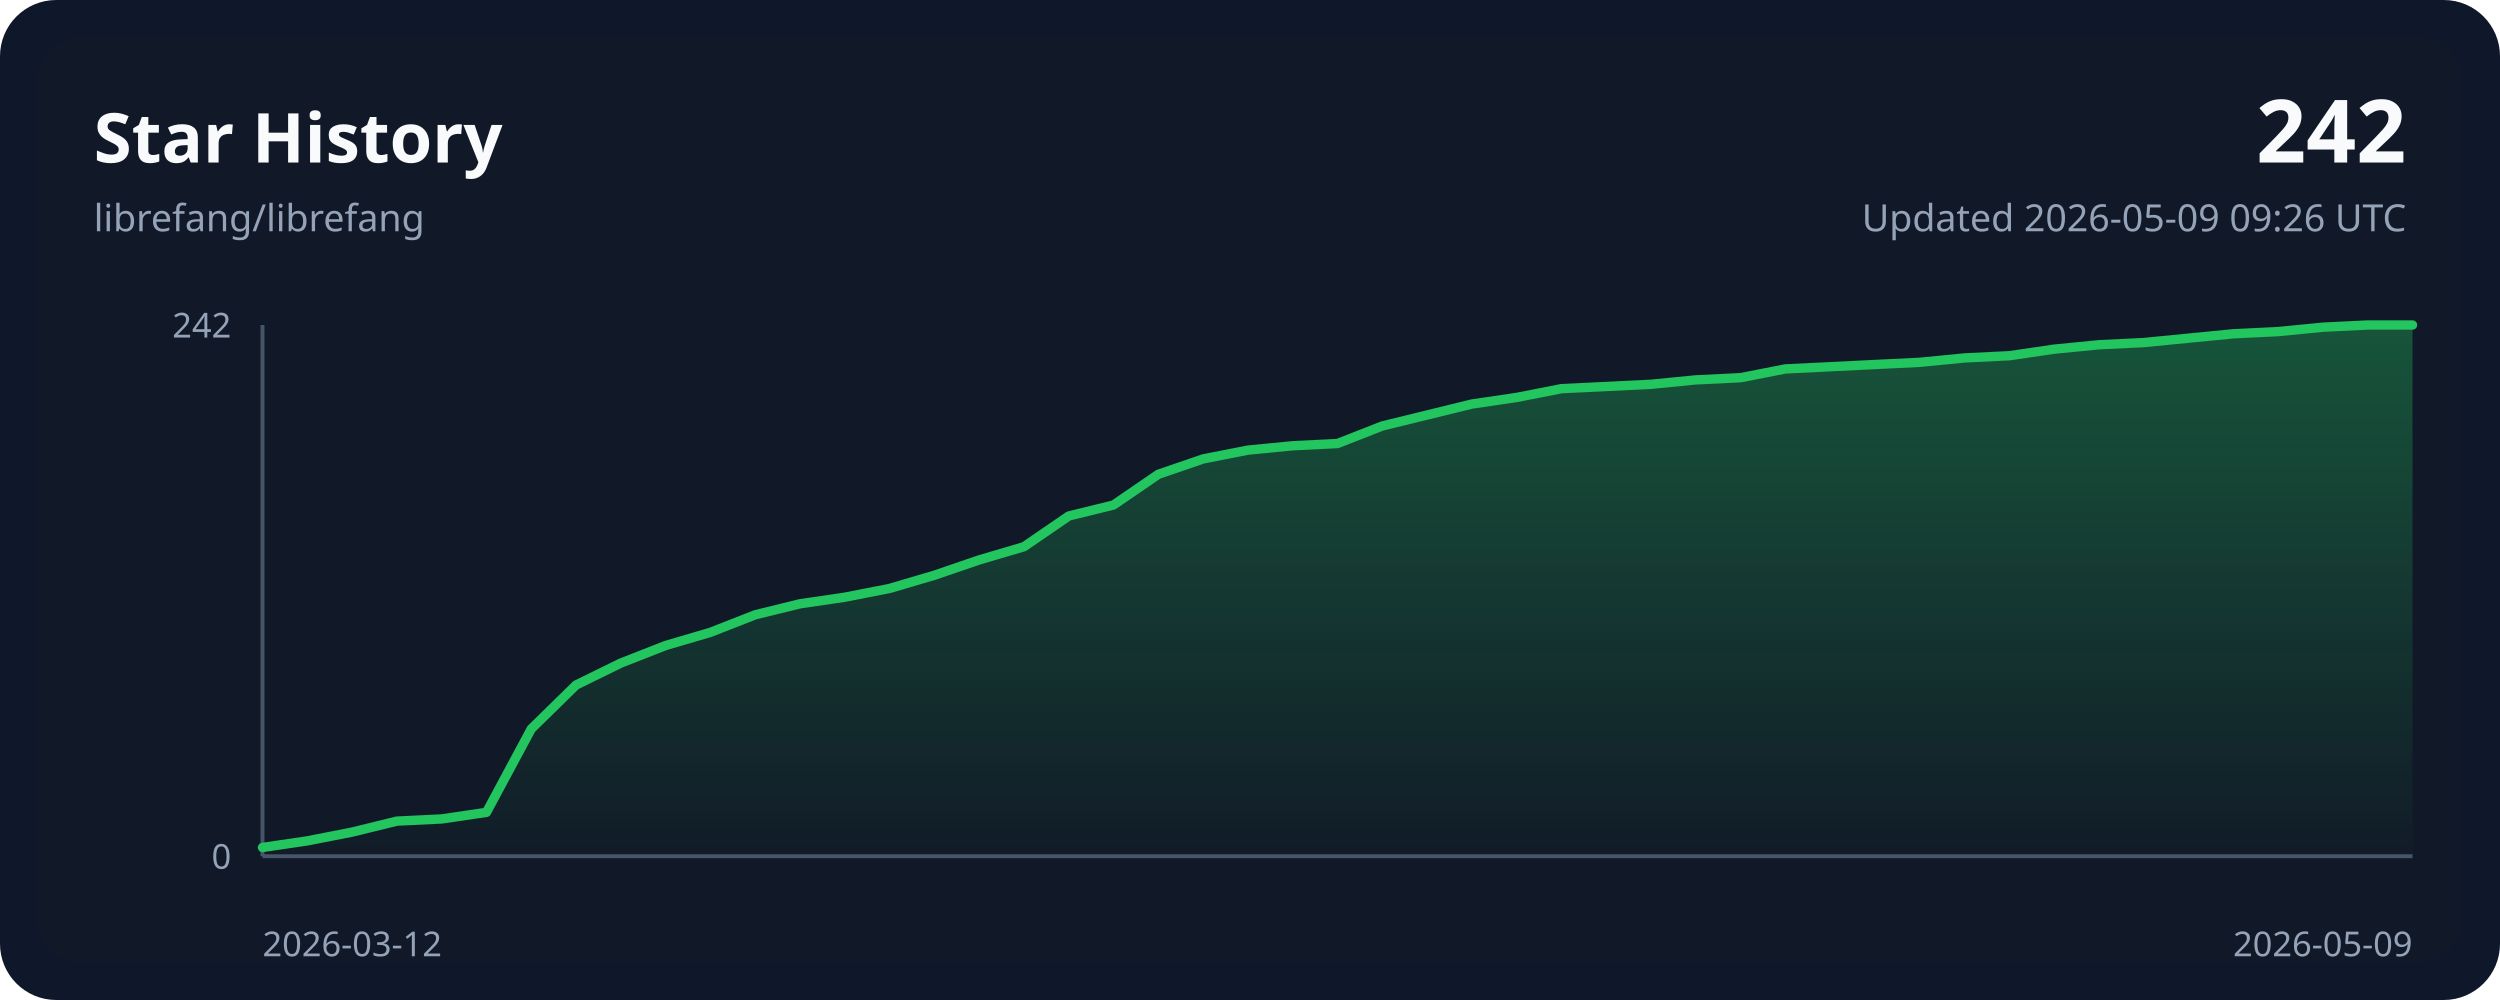
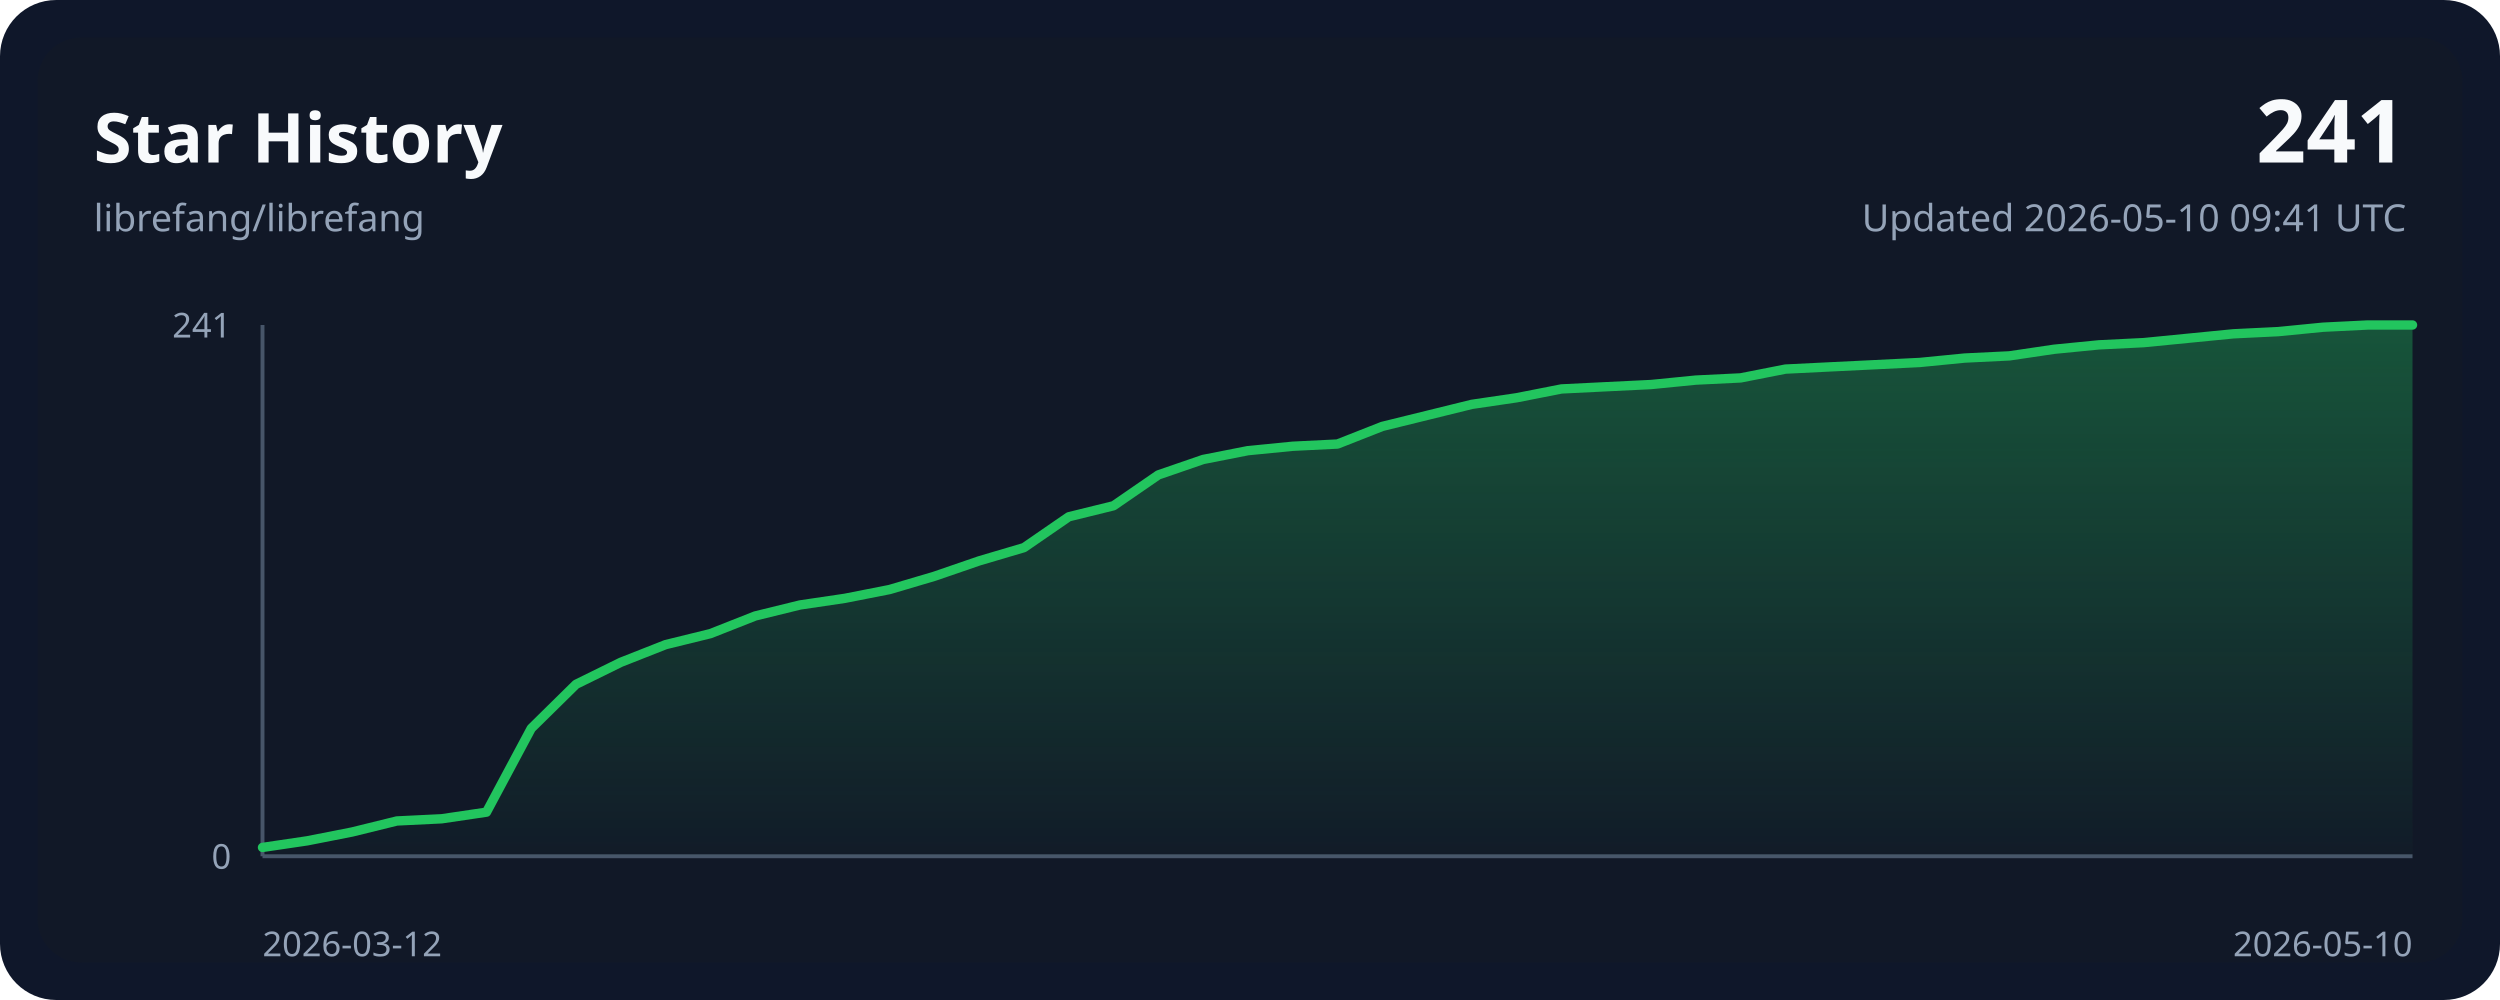
<svg xmlns="http://www.w3.org/2000/svg" width="800" height="320" viewBox="0 0 800 320" role="img">
  <style>
    .bg { fill: #0f172a; }
    .panel { fill: #111827; }
    .grid { stroke: #243244; stroke-width: 1; }
    .axis { stroke: #475569; stroke-width: 1.25; }
    .line { fill: none; stroke: #22c55e; stroke-width: 3; stroke-linecap: round; stroke-linejoin: round; }
    .area { fill: url(#areaGradient); }
    .title { font: 700 22px ui-sans-serif, system-ui, sans-serif; fill: #f8fafc; }
    .subtitle { font: 400 12px ui-sans-serif, system-ui, sans-serif; fill: #94a3b8; }
    .axis-label { font: 400 11px ui-sans-serif, system-ui, sans-serif; fill: #94a3b8; }
    .value { font: 700 28px ui-sans-serif, system-ui, sans-serif; fill: #f8fafc; }
  </style>
  <defs>
    <linearGradient id="areaGradient" x1="0" x2="0" y1="0" y2="1">
      <stop offset="0%" stop-color="#22c55e" stop-opacity="0.35" />
      <stop offset="100%" stop-color="#22c55e" stop-opacity="0.02" />
    </linearGradient>
  </defs>
  <rect width="800" height="320" rx="18" class="bg" />
  <rect x="12" y="12" width="776" height="296" rx="14" class="panel" />
  <text x="30" y="52" class="title">Star History</text>
  <text x="30" y="74" class="subtitle">librefang/librefang</text>
-   <text x="770" y="52" class="value" text-anchor="end">242</text>
-   <text x="770" y="74" class="subtitle" text-anchor="end">Updated 2026-05-09 09:26 UTC</text>
+   <text x="770" y="52" class="value" text-anchor="end">241</text>
+   <text x="770" y="74" class="subtitle" text-anchor="end">Updated 2026-05-10 09:41 UTC</text>
  <line x1="84" y1="274.00" x2="772.00" y2="274.00" class="axis" />
  <line x1="84" y1="104.00" x2="84" y2="274.00" class="axis" />
-   <path d="M 84.00,274.00 L 84.00,271.19 L 98.33,269.08 L 112.67,266.27 L 127.00,262.76 L 141.33,262.06 L 155.67,259.95 L 170.00,233.26 L 184.33,219.21 L 198.67,212.18 L 213.00,206.56 L 227.33,202.35 L 241.67,196.73 L 256.00,193.21 L 270.33,191.11 L 284.67,188.30 L 299.00,184.08 L 313.33,179.17 L 327.67,174.95 L 342.00,165.12 L 356.33,161.60 L 370.67,151.77 L 385.00,146.85 L 399.33,144.04 L 413.67,142.64 L 428.00,141.93 L 442.33,136.31 L 456.67,132.80 L 471.00,129.29 L 485.33,127.18 L 499.67,124.37 L 514.00,123.67 L 528.33,122.97 L 542.67,121.56 L 557.00,120.86 L 571.33,118.05 L 585.67,117.35 L 600.00,116.64 L 614.33,115.94 L 628.67,114.54 L 643.00,113.83 L 657.33,111.73 L 671.67,110.32 L 686.00,109.62 L 700.33,108.21 L 714.67,106.81 L 729.00,106.11 L 743.33,104.70 L 757.67,104.00 L 772.00,104.00 L 772.00,274.00 Z" class="area" />
-   <polyline points="84.00,271.19 98.33,269.08 112.67,266.27 127.00,262.76 141.33,262.06 155.67,259.95 170.00,233.26 184.33,219.21 198.67,212.18 213.00,206.56 227.33,202.35 241.67,196.73 256.00,193.21 270.33,191.11 284.67,188.30 299.00,184.08 313.33,179.17 327.67,174.95 342.00,165.12 356.33,161.60 370.67,151.77 385.00,146.85 399.33,144.04 413.67,142.64 428.00,141.93 442.33,136.31 456.67,132.80 471.00,129.29 485.33,127.18 499.67,124.37 514.00,123.67 528.33,122.97 542.67,121.56 557.00,120.86 571.33,118.05 585.67,117.35 600.00,116.64 614.33,115.94 628.67,114.54 643.00,113.83 657.33,111.73 671.67,110.32 686.00,109.62 700.33,108.21 714.67,106.81 729.00,106.11 743.33,104.70 757.67,104.00 772.00,104.00" class="line" />
+   <path d="M 84.00,274.00 L 84.00,271.18 L 98.33,269.06 L 112.67,266.24 L 127.00,262.71 L 141.33,262.01 L 155.67,259.89 L 170.00,233.09 L 184.33,218.98 L 198.67,211.93 L 213.00,206.28 L 227.33,202.76 L 241.67,197.11 L 256.00,193.59 L 270.33,191.47 L 284.67,188.65 L 299.00,184.41 L 313.33,179.48 L 327.67,175.24 L 342.00,165.37 L 356.33,161.84 L 370.67,151.97 L 385.00,147.03 L 399.33,144.21 L 413.67,142.80 L 428.00,142.09 L 442.33,136.45 L 456.67,132.92 L 471.00,129.39 L 485.33,127.28 L 499.67,124.46 L 514.00,123.75 L 528.33,123.05 L 542.67,121.63 L 557.00,120.93 L 571.33,118.11 L 585.67,117.40 L 600.00,116.70 L 614.33,115.99 L 628.67,114.58 L 643.00,113.88 L 657.33,111.76 L 671.67,110.35 L 686.00,109.64 L 700.33,108.23 L 714.67,106.82 L 729.00,106.12 L 743.33,104.71 L 757.67,104.00 L 772.00,104.00 L 772.00,274.00 Z" class="area" />
+   <polyline points="84.00,271.18 98.33,269.06 112.67,266.24 127.00,262.71 141.33,262.01 155.67,259.89 170.00,233.09 184.33,218.98 198.67,211.93 213.00,206.28 227.33,202.76 241.67,197.11 256.00,193.59 270.33,191.47 284.67,188.65 299.00,184.41 313.33,179.48 327.67,175.24 342.00,165.37 356.33,161.84 370.67,151.97 385.00,147.03 399.33,144.21 413.67,142.80 428.00,142.09 442.33,136.45 456.67,132.92 471.00,129.39 485.33,127.28 499.67,124.46 514.00,123.75 528.33,123.05 542.67,121.63 557.00,120.93 571.33,118.11 585.67,117.40 600.00,116.70 614.33,115.99 628.67,114.58 643.00,113.88 657.33,111.76 671.67,110.35 686.00,109.64 700.33,108.23 714.67,106.82 729.00,106.12 743.33,104.71 757.67,104.00 772.00,104.00" class="line" />
  <text x="84" y="306" class="axis-label" text-anchor="start">2026-03-12</text>
-   <text x="772.00" y="306" class="axis-label" text-anchor="end">2026-05-09</text>
-   <text x="74" y="108.00" class="axis-label" text-anchor="end">242</text>
+   <text x="772.00" y="306" class="axis-label" text-anchor="end">2026-05-10</text>
+   <text x="74" y="108.00" class="axis-label" text-anchor="end">241</text>
  <text x="74" y="278.00" class="axis-label" text-anchor="end">0</text>
</svg>
